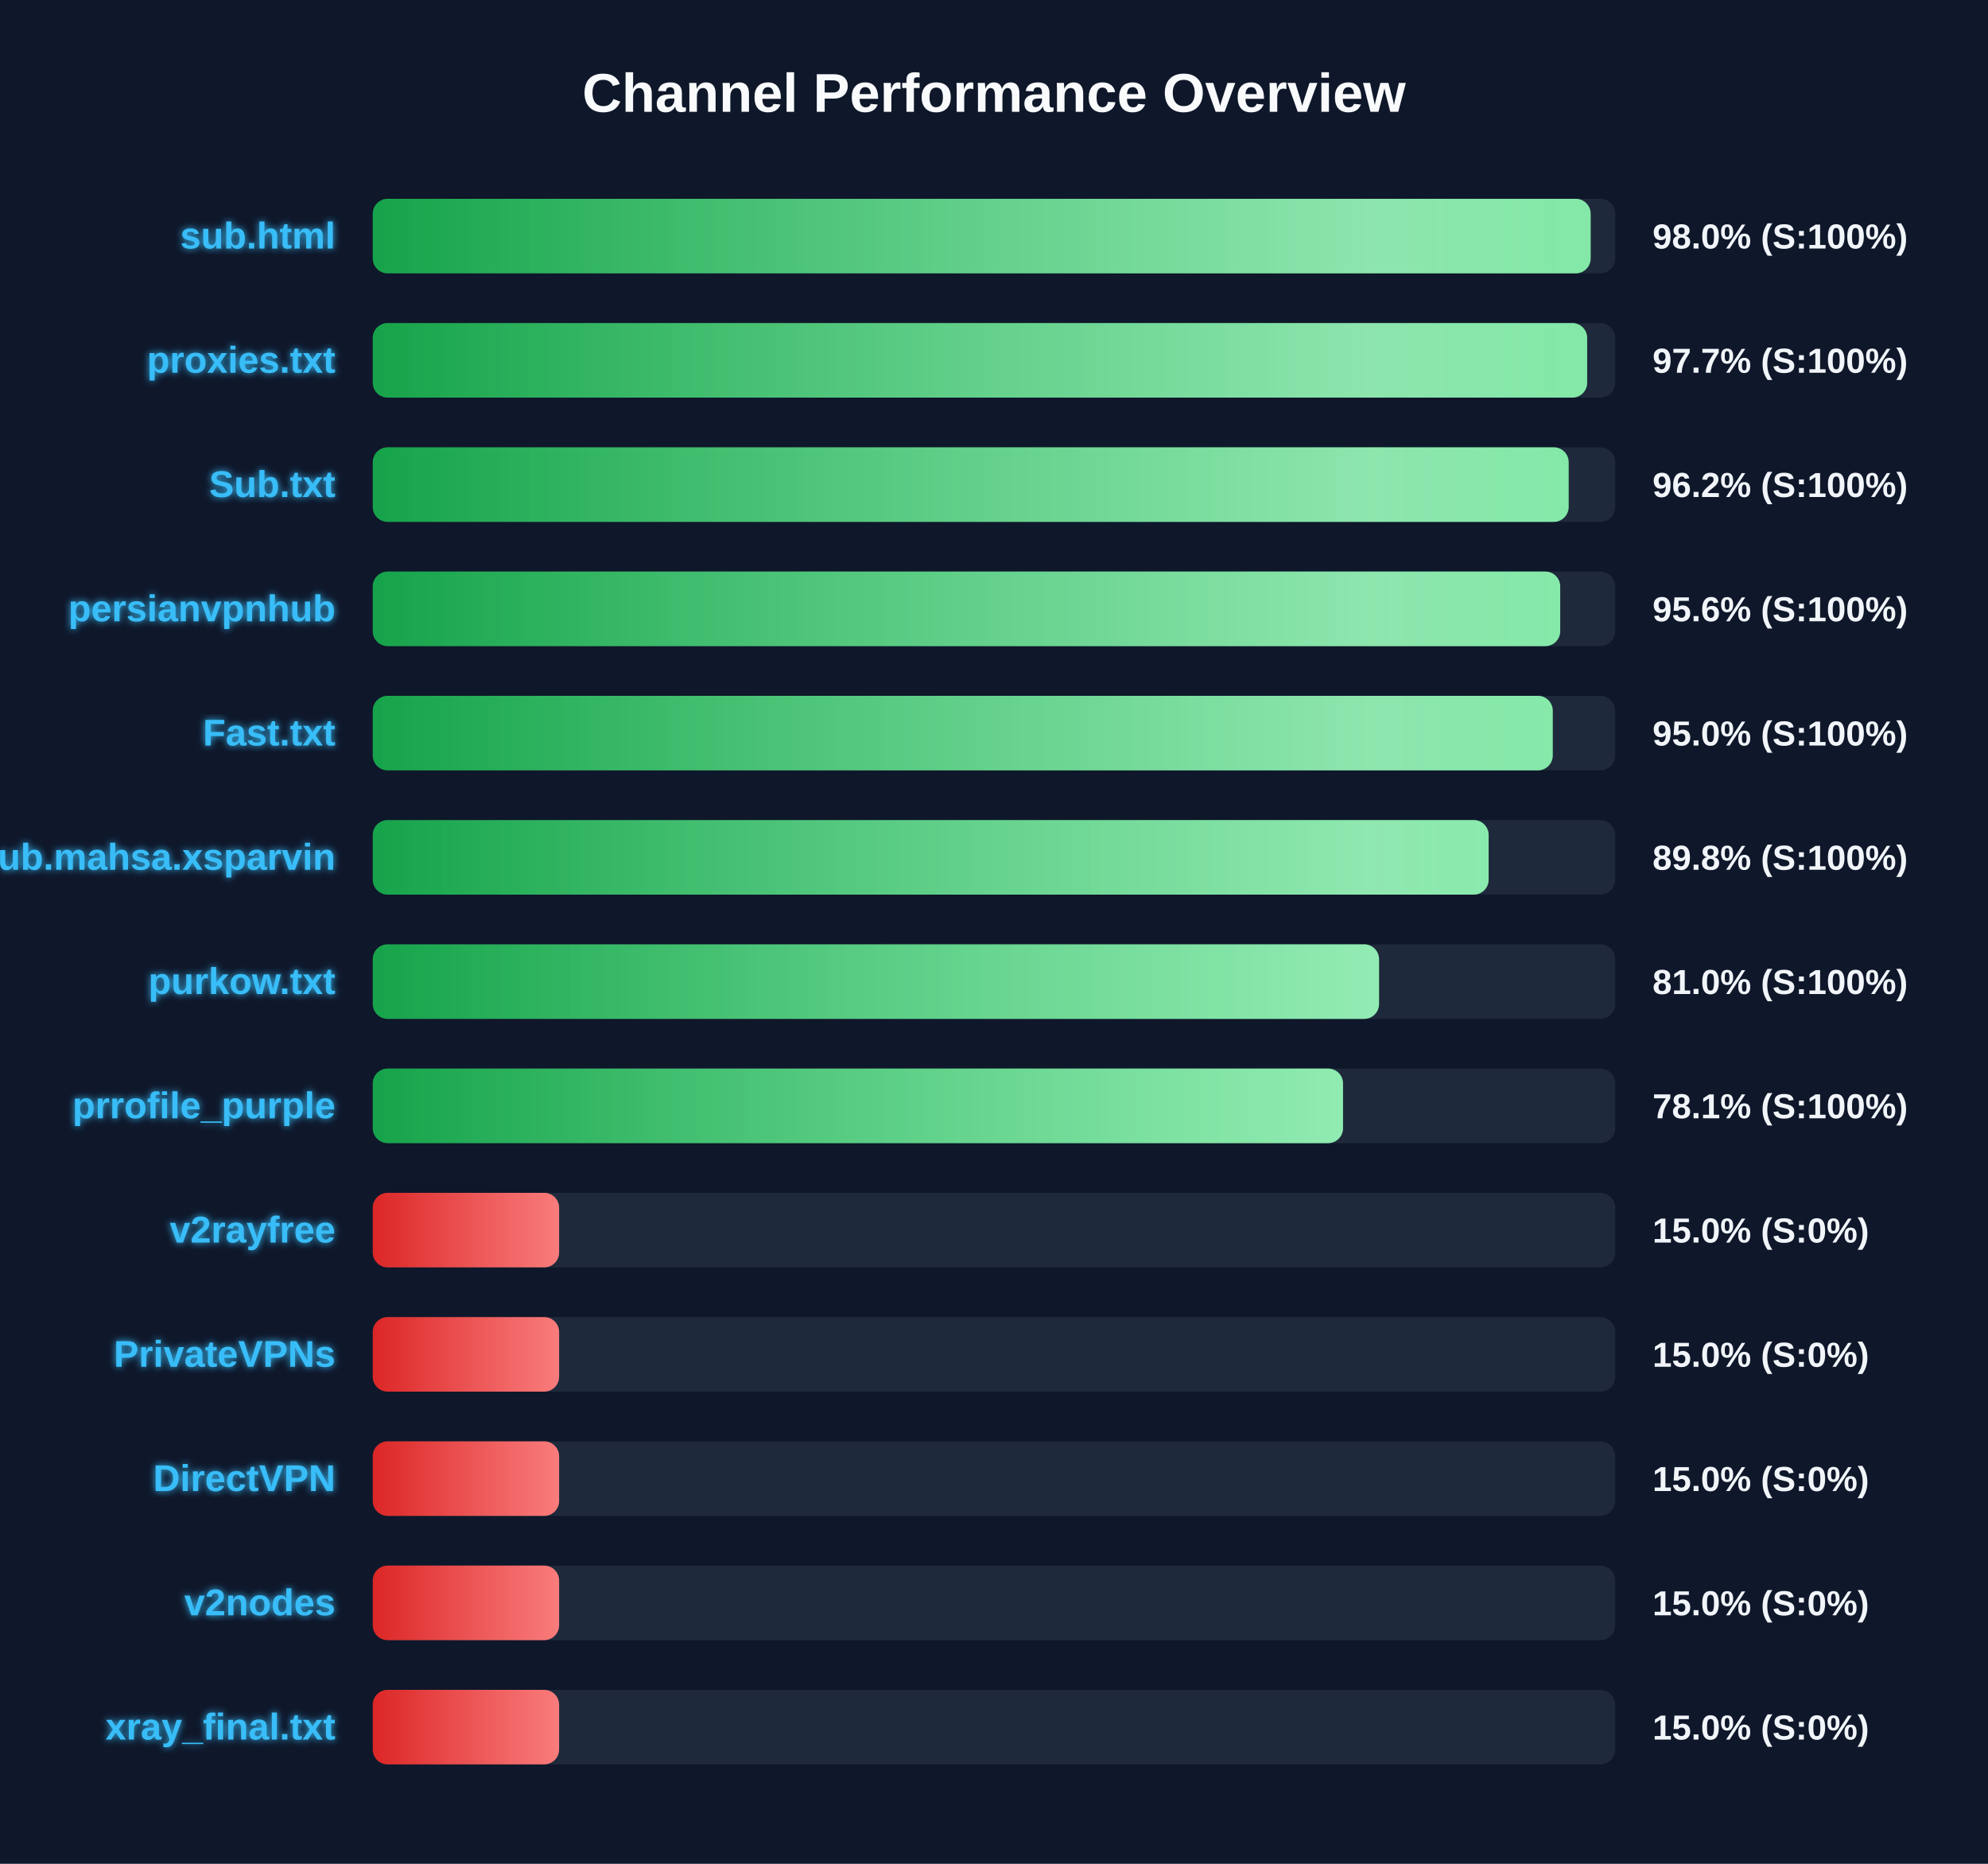
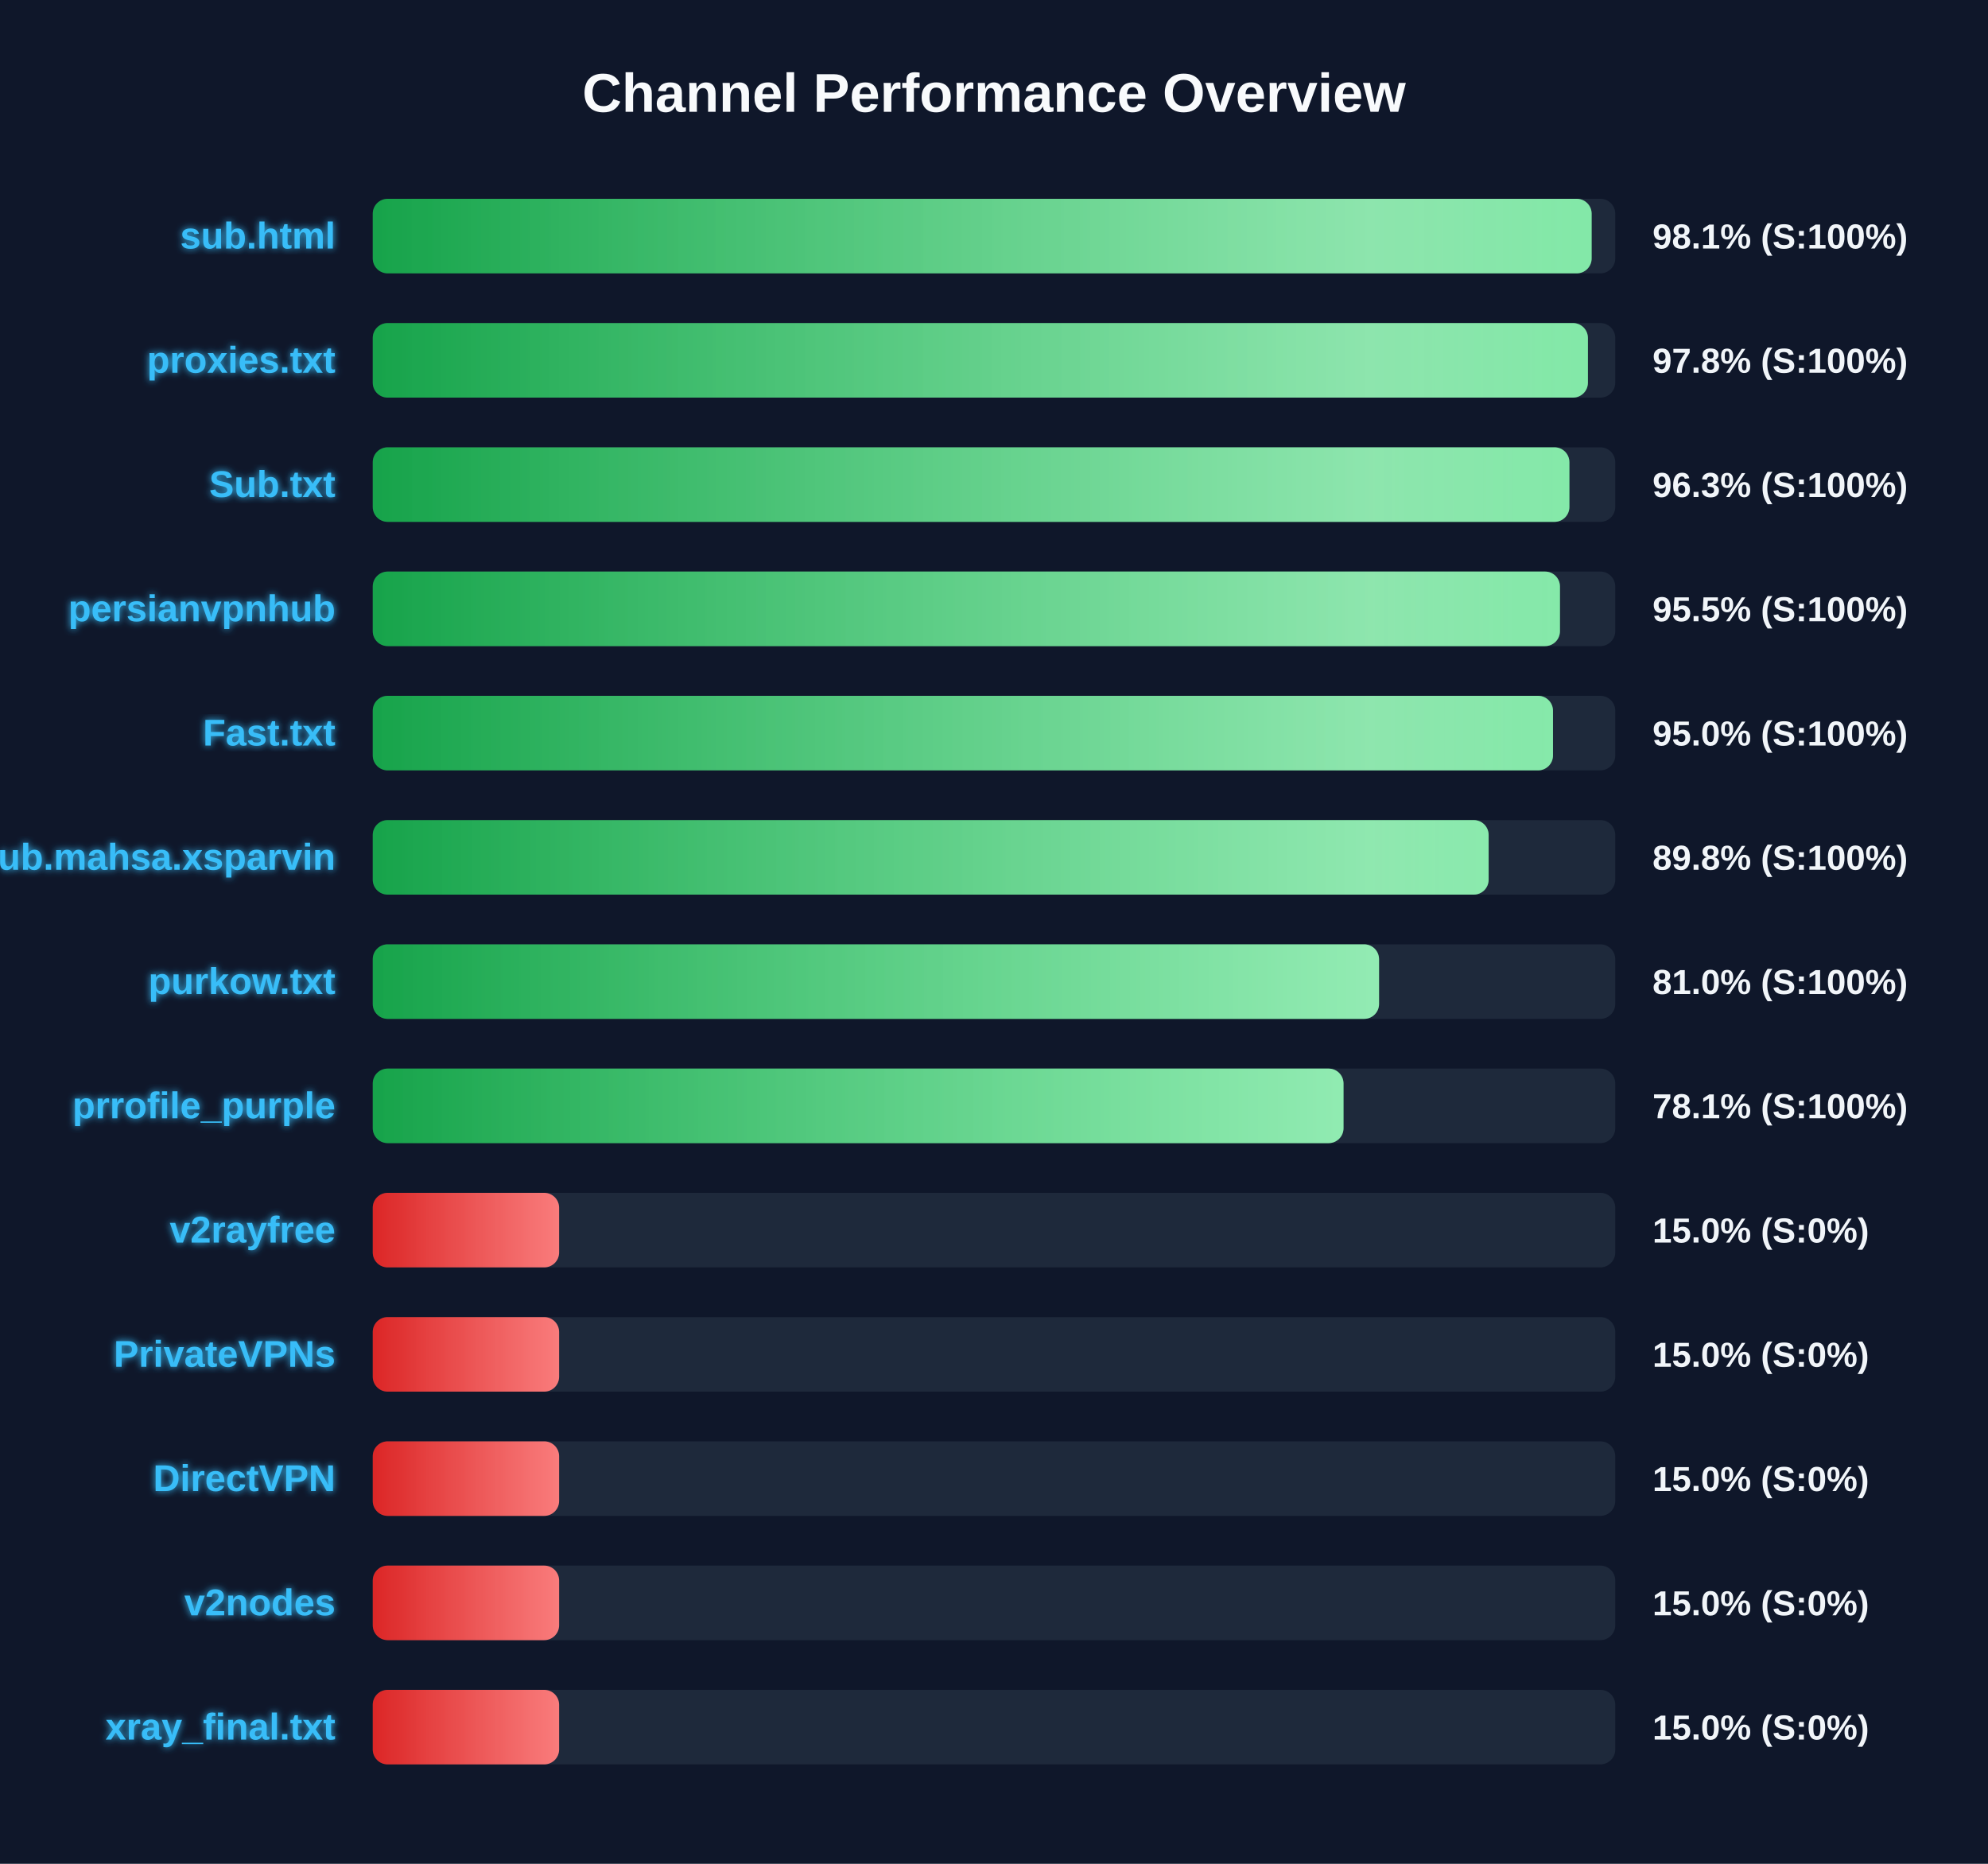
<svg xmlns="http://www.w3.org/2000/svg" width="800" height="750" version="1.1">
  <defs>
    <linearGradient id="grad-green" x1="0%" y1="0%" x2="100%" y2="0%">
      <stop offset="0%" stop-color="#16a34a" />
      <stop offset="100%" stop-color="#4ade80" />
    </linearGradient>
    <linearGradient id="grad-yellow" x1="0%" y1="0%" x2="100%" y2="0%">
      <stop offset="0%" stop-color="#ca8a04" />
      <stop offset="100%" stop-color="#fde047" />
    </linearGradient>
    <linearGradient id="grad-red" x1="0%" y1="0%" x2="100%" y2="0%">
      <stop offset="0%" stop-color="#dc2626" />
      <stop offset="100%" stop-color="#f87171" />
    </linearGradient>
    <linearGradient id="shimmer" x1="0%" y1="0%" x2="100%" y2="0%">
      <stop offset="0%" stop-color="rgba(255,255,255,0)" />
      <stop offset="50%" stop-color="rgba(255,255,255,0.4)" />
      <stop offset="100%" stop-color="rgba(255,255,255,0)" />
    </linearGradient>
    <filter id="glow" x="-20%" y="-20%" width="140%" height="140%">
      <feGaussianBlur stdDeviation="1.5" result="blur" />
      <feComposite in="SourceGraphic" in2="blur" operator="over" />
    </filter>
  </defs>
  <style>
        .bg-rect { fill: #0f172a; }
        .title { font: bold 22px 'Segoe UI', Arial, sans-serif; fill: #f8fafc; }
        .row { font: bold 15px 'Segoe UI', Arial, sans-serif; fill: #38bdf8; filter: url(#glow); }
        .score { font: bold 14px 'Segoe UI', Arial, sans-serif; fill: #f1f5f9; }
        @keyframes shimmer-anim {
            0% { transform: translateX(-100%); }
            100% { transform: translateX(200%); }
        }
        .shimmer-rect {
            animation: shimmer-anim 2.5s infinite linear;
        }
    </style>
  <rect width="100%" height="100%" class="bg-rect" />
  <text x="400" y="45" text-anchor="middle" class="title">Channel Performance Overview</text>
  <rect x="150" y="80" width="500" height="30" fill="#1e293b" rx="6" />
  <clipPath id="clip-0">
-     <rect x="150" y="80" width="490.1" height="30" rx="6" />
+     <rect x="150" y="80" width="490.5" height="30" rx="6" />
  </clipPath>
-   <rect x="150" y="80" width="490.1" height="30" fill="url(#grad-green)" rx="6" />
+   <rect x="150" y="80" width="490.5" height="30" fill="url(#grad-green)" rx="6" />
  <g clip-path="url(#clip-0)">
    <rect x="150" y="80" width="100%" height="30" fill="url(#shimmer)" class="shimmer-rect" />
  </g>
  <text x="135" y="100" text-anchor="end" class="row">sub.html</text>
-   <text x="665" y="100" text-anchor="start" class="score">98.0% (S:100%)</text>
+   <text x="665" y="100" text-anchor="start" class="score">98.1% (S:100%)</text>
  <rect x="150" y="130" width="500" height="30" fill="#1e293b" rx="6" />
  <clipPath id="clip-1">
-     <rect x="150" y="130" width="488.7" height="30" rx="6" />
+     <rect x="150" y="130" width="489.0" height="30" rx="6" />
  </clipPath>
-   <rect x="150" y="130" width="488.7" height="30" fill="url(#grad-green)" rx="6" />
+   <rect x="150" y="130" width="489.0" height="30" fill="url(#grad-green)" rx="6" />
  <g clip-path="url(#clip-1)">
    <rect x="150" y="130" width="100%" height="30" fill="url(#shimmer)" class="shimmer-rect" />
  </g>
  <text x="135" y="150" text-anchor="end" class="row">proxies.txt</text>
-   <text x="665" y="150" text-anchor="start" class="score">97.7% (S:100%)</text>
+   <text x="665" y="150" text-anchor="start" class="score">97.8% (S:100%)</text>
  <rect x="150" y="180" width="500" height="30" fill="#1e293b" rx="6" />
  <clipPath id="clip-2">
-     <rect x="150" y="180" width="481.25" height="30" rx="6" />
+     <rect x="150" y="180" width="481.55" height="30" rx="6" />
  </clipPath>
-   <rect x="150" y="180" width="481.25" height="30" fill="url(#grad-green)" rx="6" />
+   <rect x="150" y="180" width="481.55" height="30" fill="url(#grad-green)" rx="6" />
  <g clip-path="url(#clip-2)">
    <rect x="150" y="180" width="100%" height="30" fill="url(#shimmer)" class="shimmer-rect" />
  </g>
  <text x="135" y="200" text-anchor="end" class="row">Sub.txt</text>
-   <text x="665" y="200" text-anchor="start" class="score">96.2% (S:100%)</text>
+   <text x="665" y="200" text-anchor="start" class="score">96.3% (S:100%)</text>
  <rect x="150" y="230" width="500" height="30" fill="#1e293b" rx="6" />
  <clipPath id="clip-3">
-     <rect x="150" y="230" width="477.85" height="30" rx="6" />
+     <rect x="150" y="230" width="477.75" height="30" rx="6" />
  </clipPath>
-   <rect x="150" y="230" width="477.85" height="30" fill="url(#grad-green)" rx="6" />
+   <rect x="150" y="230" width="477.75" height="30" fill="url(#grad-green)" rx="6" />
  <g clip-path="url(#clip-3)">
    <rect x="150" y="230" width="100%" height="30" fill="url(#shimmer)" class="shimmer-rect" />
  </g>
  <text x="135" y="250" text-anchor="end" class="row">persianvpnhub</text>
-   <text x="665" y="250" text-anchor="start" class="score">95.6% (S:100%)</text>
+   <text x="665" y="250" text-anchor="start" class="score">95.5% (S:100%)</text>
  <rect x="150" y="280" width="500" height="30" fill="#1e293b" rx="6" />
  <clipPath id="clip-4">
-     <rect x="150" y="280" width="474.85" height="30" rx="6" />
+     <rect x="150" y="280" width="474.95" height="30" rx="6" />
  </clipPath>
-   <rect x="150" y="280" width="474.85" height="30" fill="url(#grad-green)" rx="6" />
+   <rect x="150" y="280" width="474.95" height="30" fill="url(#grad-green)" rx="6" />
  <g clip-path="url(#clip-4)">
    <rect x="150" y="280" width="100%" height="30" fill="url(#shimmer)" class="shimmer-rect" />
  </g>
  <text x="135" y="300" text-anchor="end" class="row">Fast.txt</text>
  <text x="665" y="300" text-anchor="start" class="score">95.0% (S:100%)</text>
  <rect x="150" y="330" width="500" height="30" fill="#1e293b" rx="6" />
  <clipPath id="clip-5">
    <rect x="150" y="330" width="449.05" height="30" rx="6" />
  </clipPath>
  <rect x="150" y="330" width="449.05" height="30" fill="url(#grad-green)" rx="6" />
  <g clip-path="url(#clip-5)">
    <rect x="150" y="330" width="100%" height="30" fill="url(#shimmer)" class="shimmer-rect" />
  </g>
  <text x="135" y="350" text-anchor="end" class="row">Sub.mahsa.xsparvin</text>
  <text x="665" y="350" text-anchor="start" class="score">89.8% (S:100%)</text>
  <rect x="150" y="380" width="500" height="30" fill="#1e293b" rx="6" />
  <clipPath id="clip-6">
    <rect x="150" y="380" width="404.95" height="30" rx="6" />
  </clipPath>
  <rect x="150" y="380" width="404.95" height="30" fill="url(#grad-green)" rx="6" />
  <g clip-path="url(#clip-6)">
    <rect x="150" y="380" width="100%" height="30" fill="url(#shimmer)" class="shimmer-rect" />
  </g>
  <text x="135" y="400" text-anchor="end" class="row">purkow.txt</text>
  <text x="665" y="400" text-anchor="start" class="score">81.0% (S:100%)</text>
  <rect x="150" y="430" width="500" height="30" fill="#1e293b" rx="6" />
  <clipPath id="clip-7">
-     <rect x="150" y="430" width="390.45" height="30" rx="6" />
+     <rect x="150" y="430" width="390.65" height="30" rx="6" />
  </clipPath>
-   <rect x="150" y="430" width="390.45" height="30" fill="url(#grad-green)" rx="6" />
+   <rect x="150" y="430" width="390.65" height="30" fill="url(#grad-green)" rx="6" />
  <g clip-path="url(#clip-7)">
    <rect x="150" y="430" width="100%" height="30" fill="url(#shimmer)" class="shimmer-rect" />
  </g>
  <text x="135" y="450" text-anchor="end" class="row">prrofile_purple</text>
  <text x="665" y="450" text-anchor="start" class="score">78.1% (S:100%)</text>
  <rect x="150" y="480" width="500" height="30" fill="#1e293b" rx="6" />
  <clipPath id="clip-8">
    <rect x="150" y="480" width="75.0" height="30" rx="6" />
  </clipPath>
  <rect x="150" y="480" width="75.0" height="30" fill="url(#grad-red)" rx="6" />
  <g clip-path="url(#clip-8)">
    <rect x="150" y="480" width="100%" height="30" fill="url(#shimmer)" class="shimmer-rect" />
  </g>
  <text x="135" y="500" text-anchor="end" class="row">v2rayfree</text>
  <text x="665" y="500" text-anchor="start" class="score">15.0% (S:0%)</text>
  <rect x="150" y="530" width="500" height="30" fill="#1e293b" rx="6" />
  <clipPath id="clip-9">
    <rect x="150" y="530" width="75.0" height="30" rx="6" />
  </clipPath>
  <rect x="150" y="530" width="75.0" height="30" fill="url(#grad-red)" rx="6" />
  <g clip-path="url(#clip-9)">
    <rect x="150" y="530" width="100%" height="30" fill="url(#shimmer)" class="shimmer-rect" />
  </g>
  <text x="135" y="550" text-anchor="end" class="row">PrivateVPNs</text>
  <text x="665" y="550" text-anchor="start" class="score">15.0% (S:0%)</text>
  <rect x="150" y="580" width="500" height="30" fill="#1e293b" rx="6" />
  <clipPath id="clip-10">
    <rect x="150" y="580" width="75.0" height="30" rx="6" />
  </clipPath>
  <rect x="150" y="580" width="75.0" height="30" fill="url(#grad-red)" rx="6" />
  <g clip-path="url(#clip-10)">
    <rect x="150" y="580" width="100%" height="30" fill="url(#shimmer)" class="shimmer-rect" />
  </g>
  <text x="135" y="600" text-anchor="end" class="row">DirectVPN</text>
  <text x="665" y="600" text-anchor="start" class="score">15.0% (S:0%)</text>
  <rect x="150" y="630" width="500" height="30" fill="#1e293b" rx="6" />
  <clipPath id="clip-11">
    <rect x="150" y="630" width="75.0" height="30" rx="6" />
  </clipPath>
  <rect x="150" y="630" width="75.0" height="30" fill="url(#grad-red)" rx="6" />
  <g clip-path="url(#clip-11)">
    <rect x="150" y="630" width="100%" height="30" fill="url(#shimmer)" class="shimmer-rect" />
  </g>
  <text x="135" y="650" text-anchor="end" class="row">v2nodes</text>
  <text x="665" y="650" text-anchor="start" class="score">15.0% (S:0%)</text>
  <rect x="150" y="680" width="500" height="30" fill="#1e293b" rx="6" />
  <clipPath id="clip-12">
    <rect x="150" y="680" width="75.0" height="30" rx="6" />
  </clipPath>
  <rect x="150" y="680" width="75.0" height="30" fill="url(#grad-red)" rx="6" />
  <g clip-path="url(#clip-12)">
    <rect x="150" y="680" width="100%" height="30" fill="url(#shimmer)" class="shimmer-rect" />
  </g>
  <text x="135" y="700" text-anchor="end" class="row">xray_final.txt</text>
  <text x="665" y="700" text-anchor="start" class="score">15.0% (S:0%)</text>
</svg>
